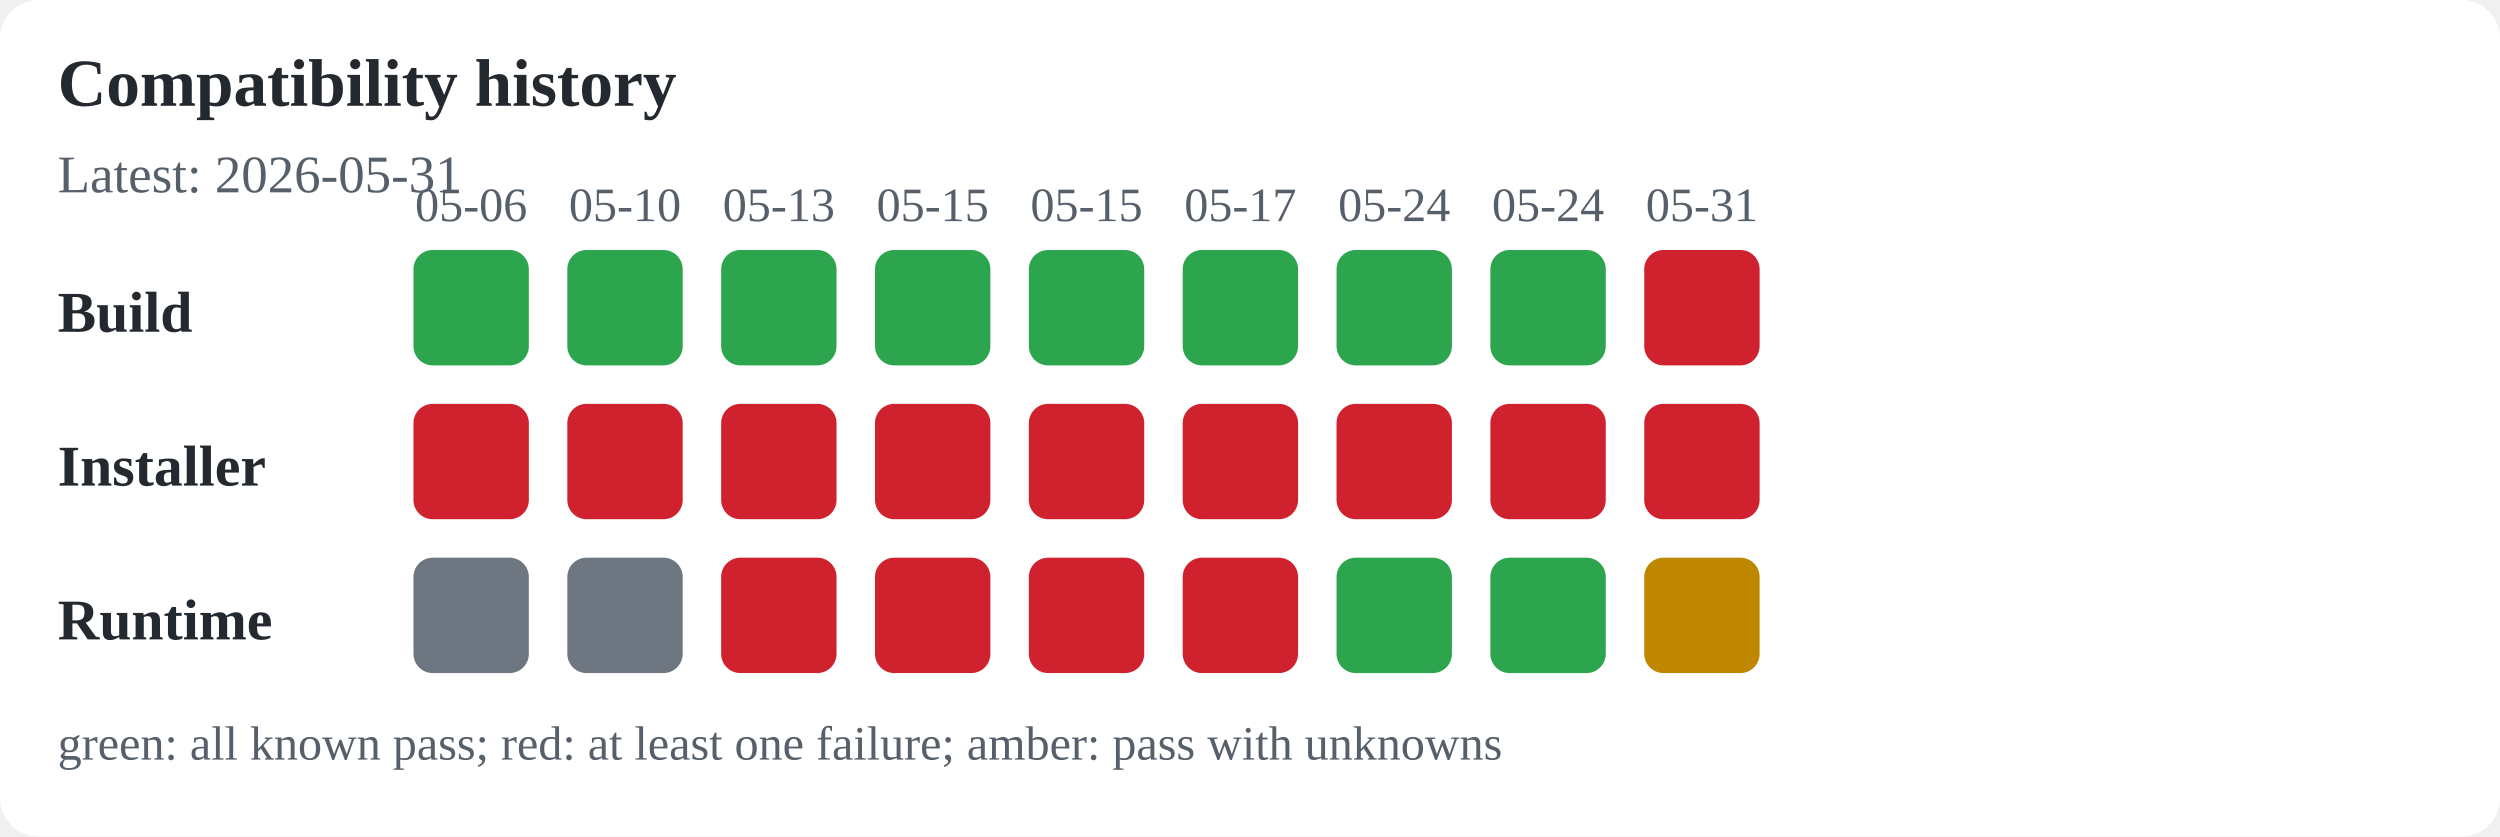
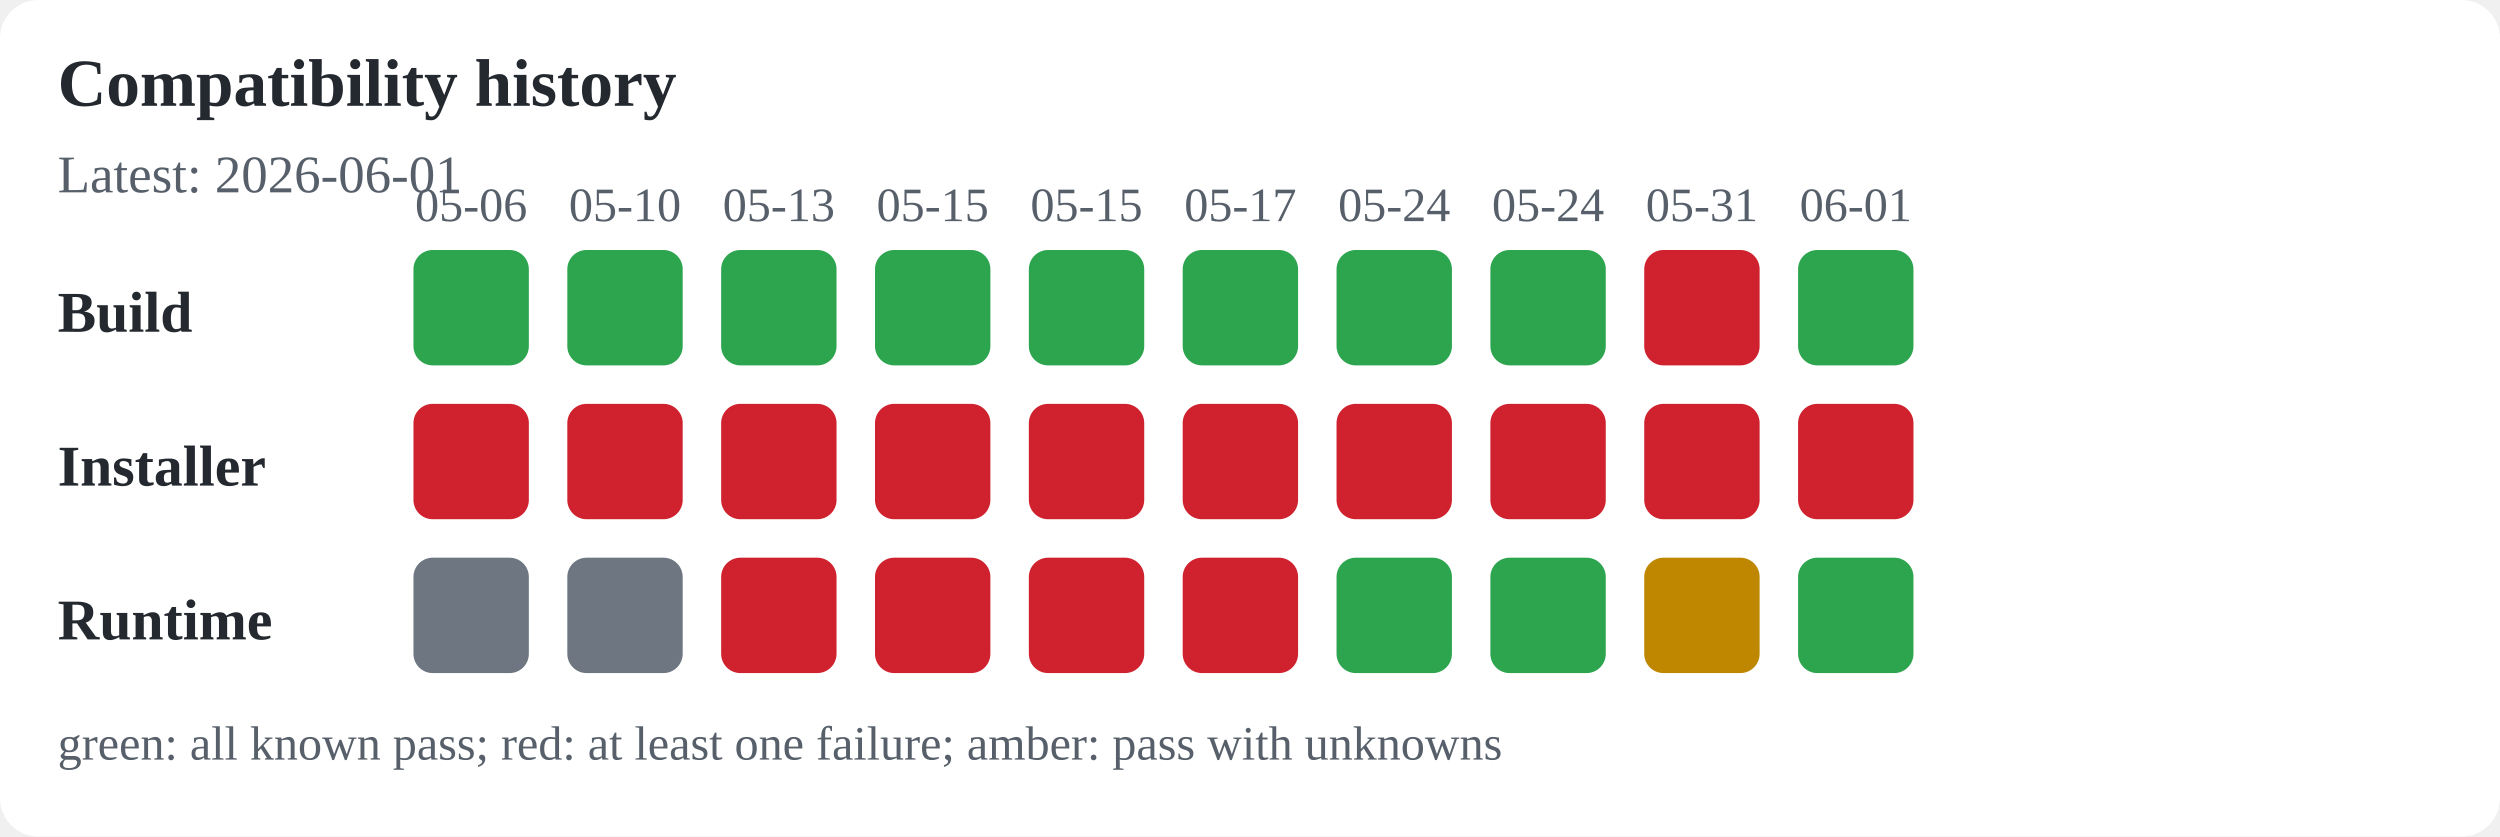
<svg xmlns="http://www.w3.org/2000/svg" width="520" height="174" viewBox="0 0 520 174" role="img" aria-labelledby="title desc">
  <rect width="100%" height="100%" fill="#ffffff" rx="8" />
  <text x="12" y="22" font-size="14" font-weight="600" text-anchor="start" fill="#24292f">Compatibility history</text>
-   <text x="12" y="40" font-size="11" font-weight="400" text-anchor="start" fill="#57606a">Latest: 2026-05-31</text>
+   <text x="12" y="40" font-size="11" font-weight="400" text-anchor="start" fill="#57606a">Latest: 2026-06-01</text>
  <text x="12" y="69" font-size="12" font-weight="600" text-anchor="start" fill="#24292f">Build</text>
  <text x="12" y="101" font-size="12" font-weight="600" text-anchor="start" fill="#24292f">Installer</text>
  <text x="12" y="133" font-size="12" font-weight="600" text-anchor="start" fill="#24292f">Runtime</text>
  <text x="98" y="46" font-size="10" font-weight="400" text-anchor="middle" fill="#57606a">05-06</text>
  <rect x="86" y="52" width="24" height="24" rx="4" fill="#2da44e" />
  <rect x="86" y="84" width="24" height="24" rx="4" fill="#cf222e" />
  <rect x="86" y="116" width="24" height="24" rx="4" fill="#6e7781" />
  <text x="130" y="46" font-size="10" font-weight="400" text-anchor="middle" fill="#57606a">05-10</text>
  <rect x="118" y="52" width="24" height="24" rx="4" fill="#2da44e" />
  <rect x="118" y="84" width="24" height="24" rx="4" fill="#cf222e" />
  <rect x="118" y="116" width="24" height="24" rx="4" fill="#6e7781" />
  <text x="162" y="46" font-size="10" font-weight="400" text-anchor="middle" fill="#57606a">05-13</text>
  <rect x="150" y="52" width="24" height="24" rx="4" fill="#2da44e" />
  <rect x="150" y="84" width="24" height="24" rx="4" fill="#cf222e" />
  <rect x="150" y="116" width="24" height="24" rx="4" fill="#cf222e" />
  <text x="194" y="46" font-size="10" font-weight="400" text-anchor="middle" fill="#57606a">05-15</text>
  <rect x="182" y="52" width="24" height="24" rx="4" fill="#2da44e" />
  <rect x="182" y="84" width="24" height="24" rx="4" fill="#cf222e" />
  <rect x="182" y="116" width="24" height="24" rx="4" fill="#cf222e" />
  <text x="226" y="46" font-size="10" font-weight="400" text-anchor="middle" fill="#57606a">05-15</text>
  <rect x="214" y="52" width="24" height="24" rx="4" fill="#2da44e" />
  <rect x="214" y="84" width="24" height="24" rx="4" fill="#cf222e" />
  <rect x="214" y="116" width="24" height="24" rx="4" fill="#cf222e" />
  <text x="258" y="46" font-size="10" font-weight="400" text-anchor="middle" fill="#57606a">05-17</text>
  <rect x="246" y="52" width="24" height="24" rx="4" fill="#2da44e" />
  <rect x="246" y="84" width="24" height="24" rx="4" fill="#cf222e" />
  <rect x="246" y="116" width="24" height="24" rx="4" fill="#cf222e" />
  <text x="290" y="46" font-size="10" font-weight="400" text-anchor="middle" fill="#57606a">05-24</text>
  <rect x="278" y="52" width="24" height="24" rx="4" fill="#2da44e" />
  <rect x="278" y="84" width="24" height="24" rx="4" fill="#cf222e" />
  <rect x="278" y="116" width="24" height="24" rx="4" fill="#2da44e" />
  <text x="322" y="46" font-size="10" font-weight="400" text-anchor="middle" fill="#57606a">05-24</text>
  <rect x="310" y="52" width="24" height="24" rx="4" fill="#2da44e" />
  <rect x="310" y="84" width="24" height="24" rx="4" fill="#cf222e" />
  <rect x="310" y="116" width="24" height="24" rx="4" fill="#2da44e" />
  <text x="354" y="46" font-size="10" font-weight="400" text-anchor="middle" fill="#57606a">05-31</text>
  <rect x="342" y="52" width="24" height="24" rx="4" fill="#cf222e" />
  <rect x="342" y="84" width="24" height="24" rx="4" fill="#cf222e" />
  <rect x="342" y="116" width="24" height="24" rx="4" fill="#bf8700" />
+   <text x="386" y="46" font-size="10" font-weight="400" text-anchor="middle" fill="#57606a">06-01</text>
+   <rect x="374" y="52" width="24" height="24" rx="4" fill="#2da44e" />
+   <rect x="374" y="84" width="24" height="24" rx="4" fill="#cf222e" />
+   <rect x="374" y="116" width="24" height="24" rx="4" fill="#2da44e" />
  <text x="12" y="158" font-size="10" font-weight="400" text-anchor="start" fill="#57606a">green: all known pass; red: at least one failure; amber: pass with unknowns</text>
</svg>
